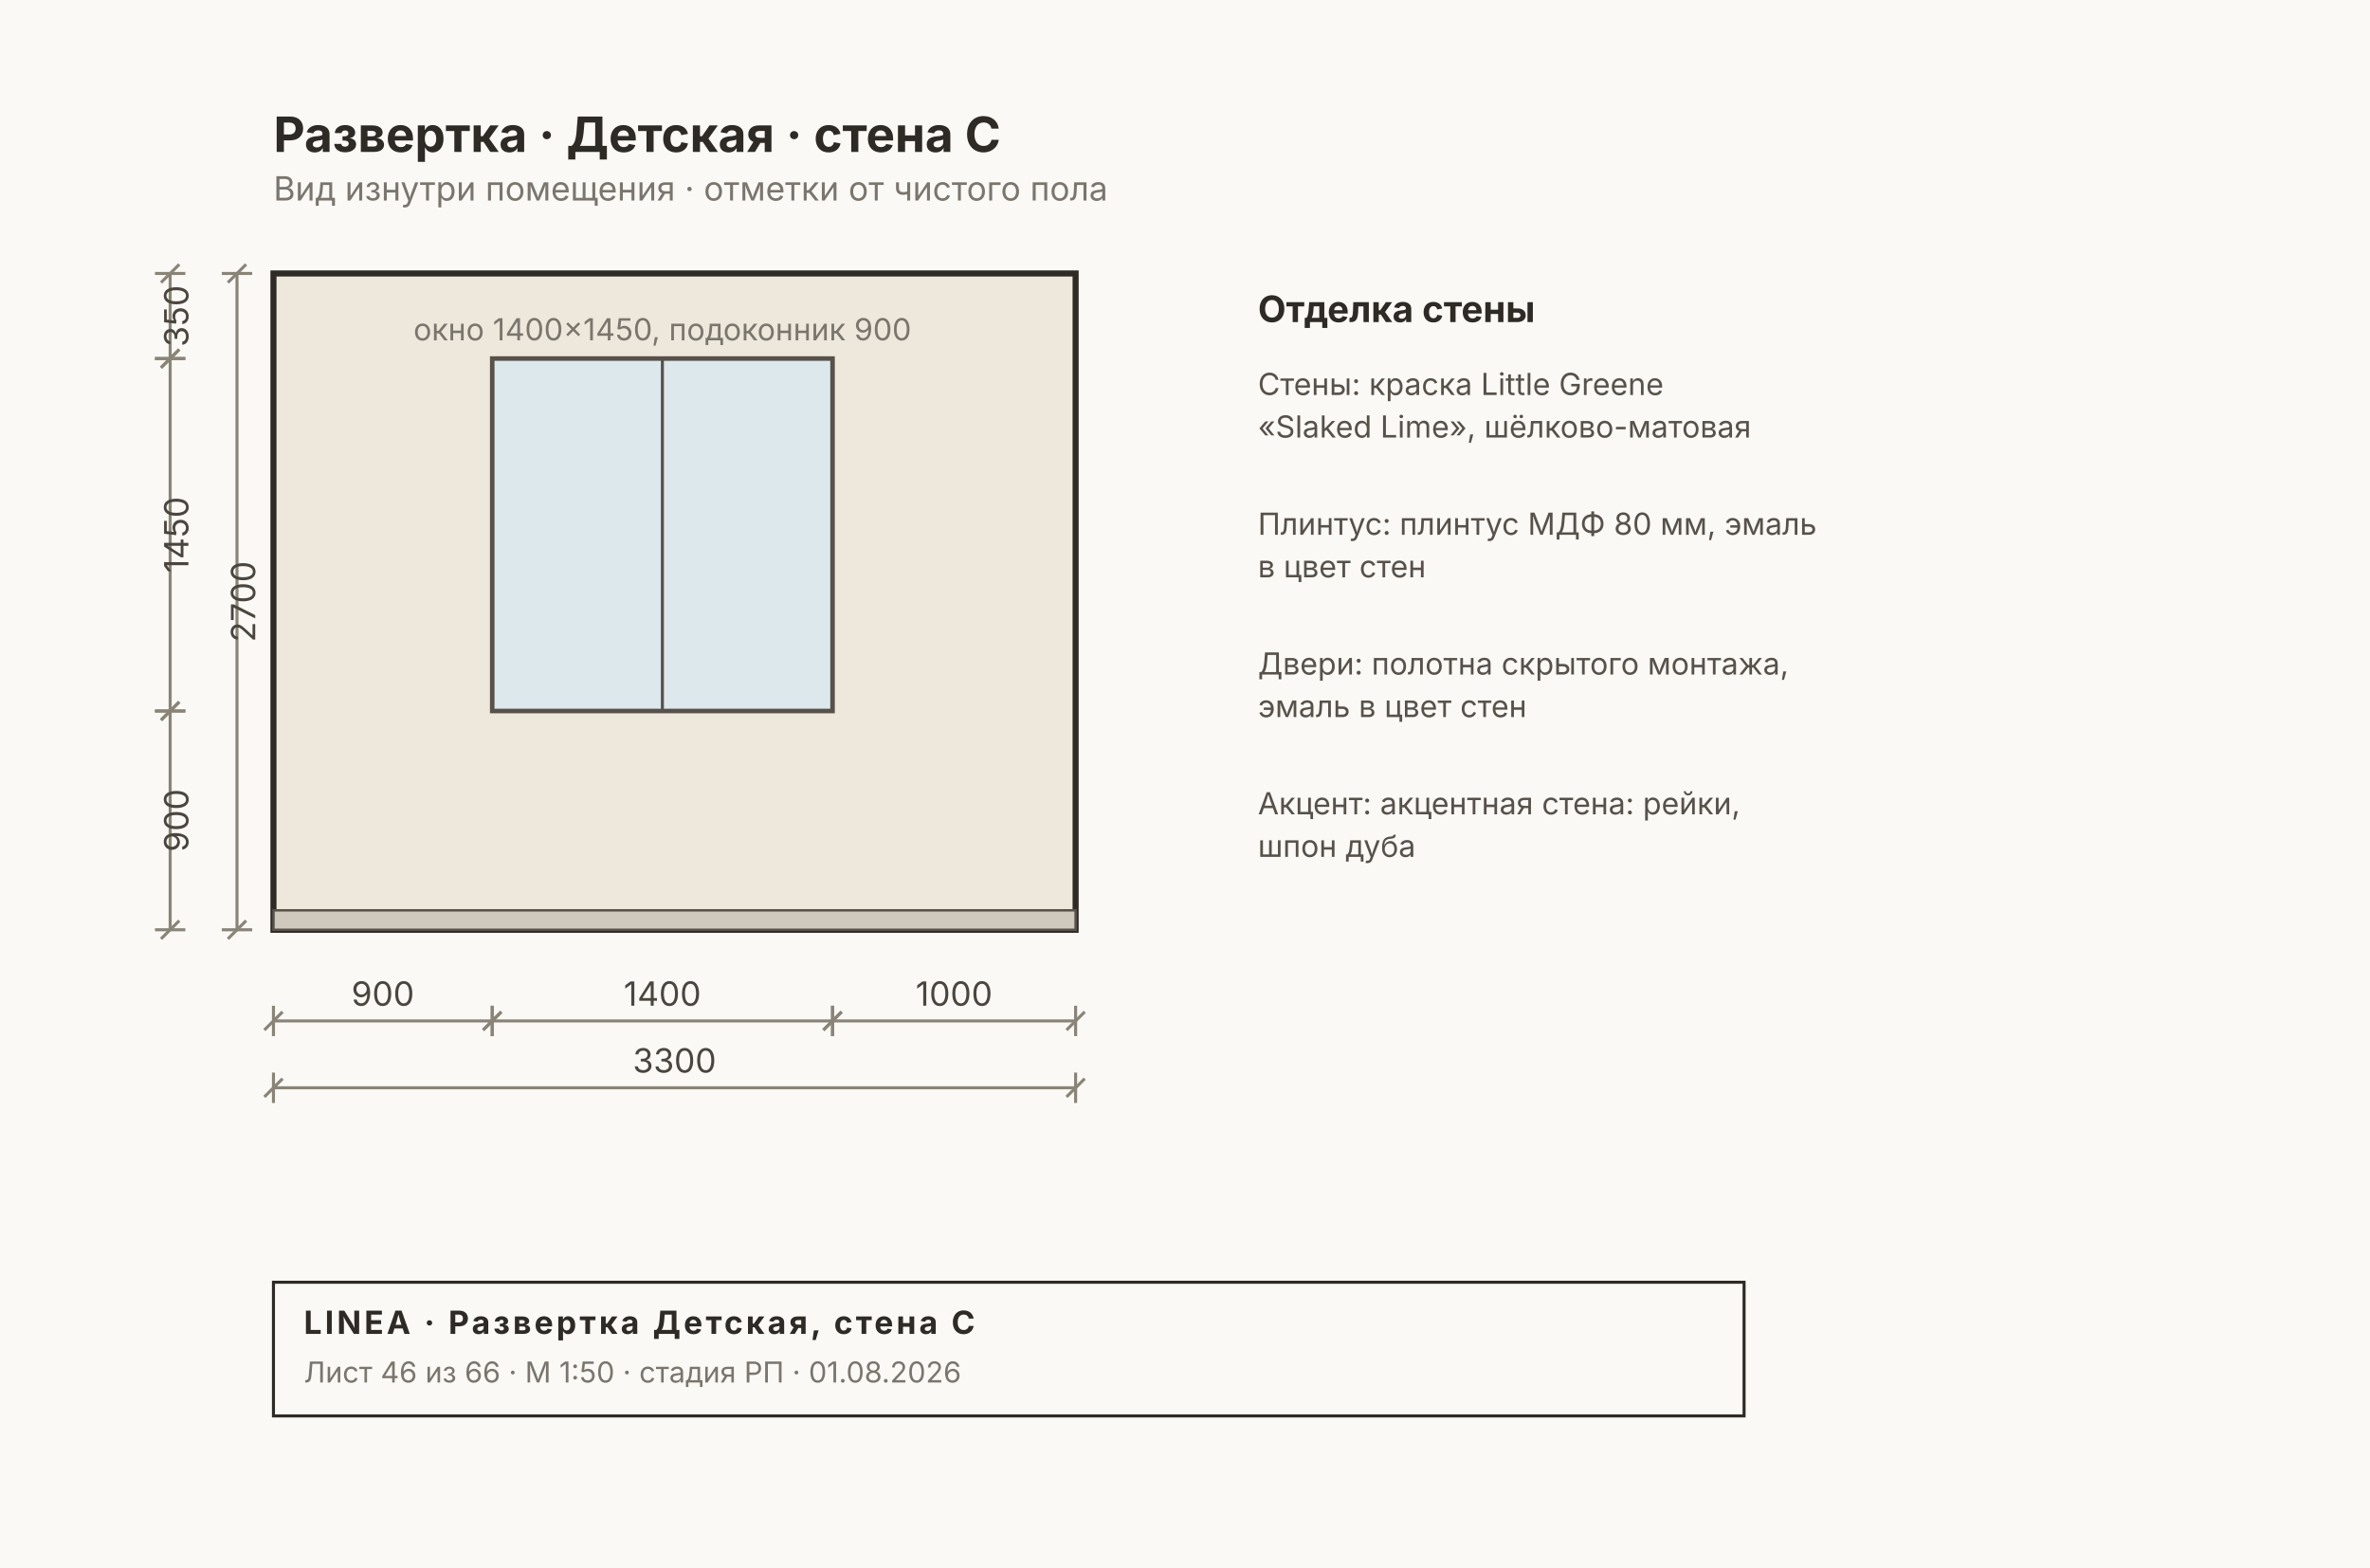
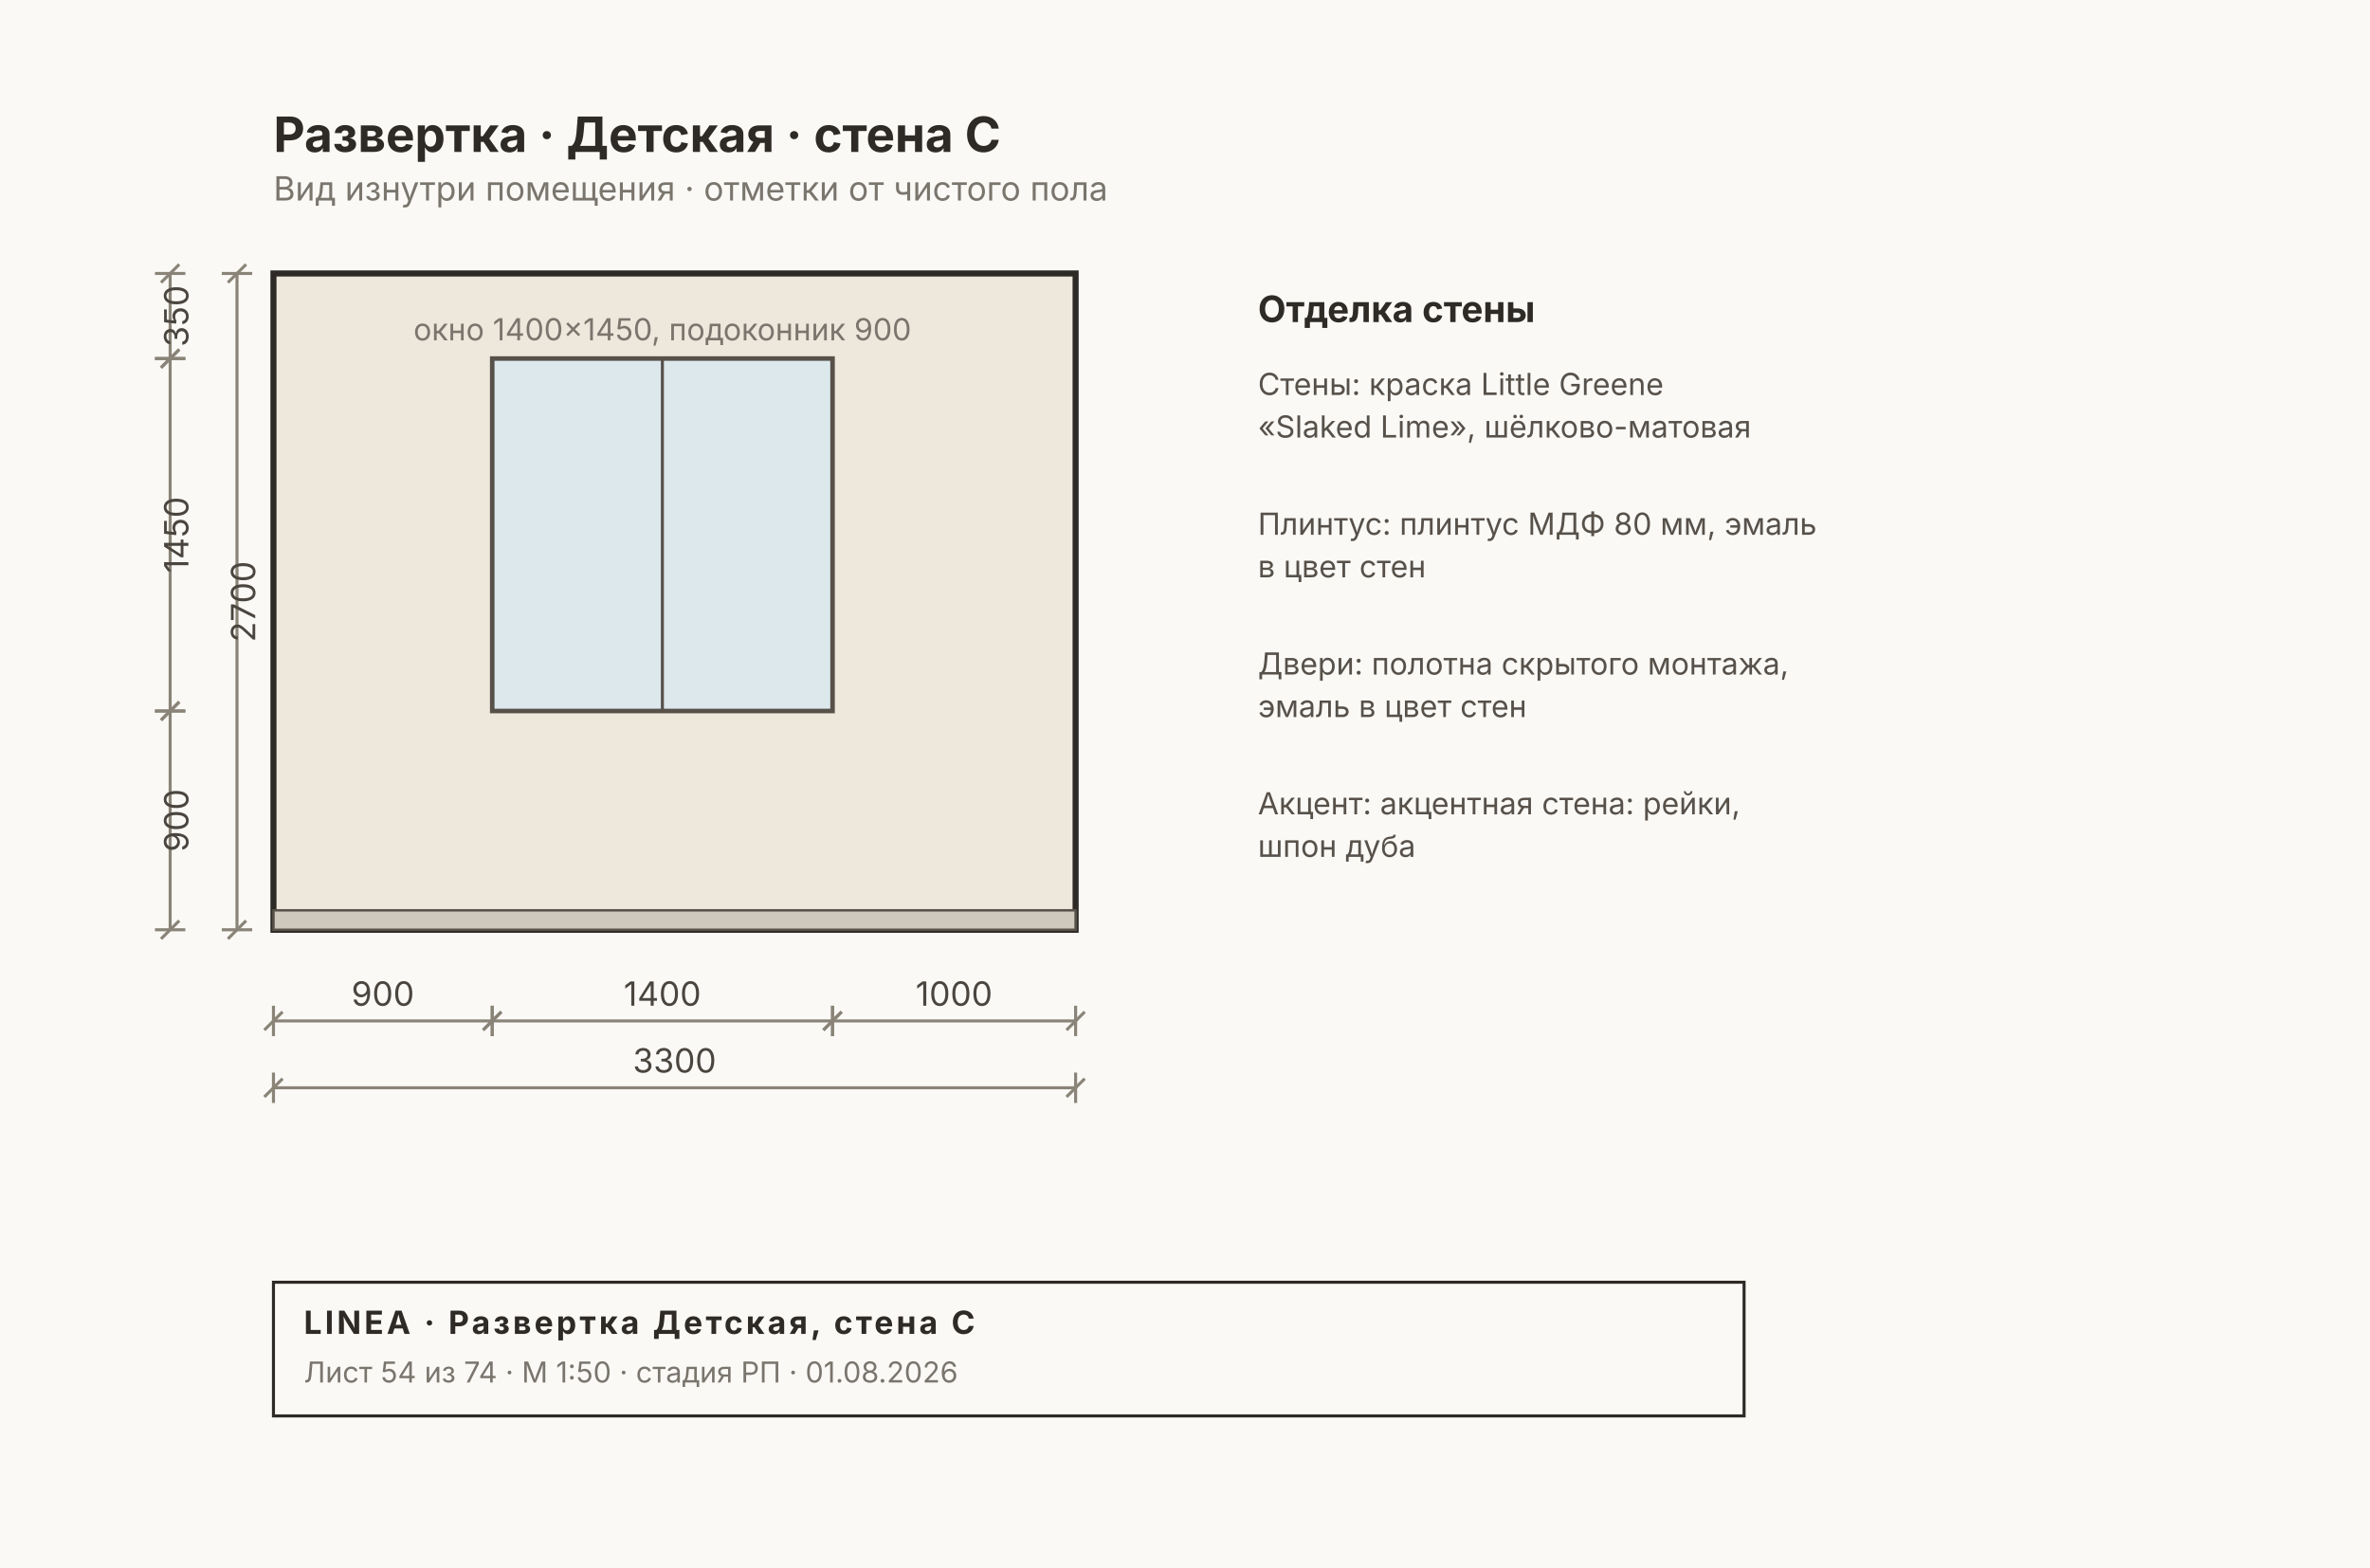
<svg xmlns="http://www.w3.org/2000/svg" width="780" height="516" viewBox="0 0 780 516" font-family="Inter, &quot;Helvetica Neue&quot;, Arial, sans-serif">
  <rect width="780" height="516" fill="#FAF9F6" />
  <rect x="90" y="90" width="264" height="216" fill="#EDE7DC" stroke="#2E2A26" stroke-width="2" />
  <rect x="90" y="299.6" width="264" height="6.4" fill="#CFC9BD" stroke="#57514A" stroke-width="0.8" />
  <rect x="162" y="118" width="112" height="116" fill="#DCE8EC" stroke="#57514A" stroke-width="1.5" />
  <line x1="218" y1="118" x2="218" y2="234" stroke="#57514A" stroke-width="1" />
  <text x="218" y="112" font-size="10" fill="#7A756D" text-anchor="middle">окно 1400×1450, подоконник 900</text>
  <g stroke="#8A8478" stroke-width="1" fill="none">
    <line x1="90" y1="336" x2="162" y2="336" />
    <line x1="90" y1="331" x2="90" y2="341" />
    <line x1="162" y1="331" x2="162" y2="341" />
    <line x1="87" y1="339" x2="93" y2="333" />
    <line x1="159" y1="339" x2="165" y2="333" />
  </g>
  <text x="126" y="331" font-size="11" fill="#4A453E" text-anchor="middle">900</text>
  <g stroke="#8A8478" stroke-width="1" fill="none">
    <line x1="162" y1="336" x2="274" y2="336" />
    <line x1="162" y1="331" x2="162" y2="341" />
    <line x1="274" y1="331" x2="274" y2="341" />
    <line x1="159" y1="339" x2="165" y2="333" />
    <line x1="271" y1="339" x2="277" y2="333" />
  </g>
  <text x="218" y="331" font-size="11" fill="#4A453E" text-anchor="middle">1400</text>
  <g stroke="#8A8478" stroke-width="1" fill="none">
    <line x1="274" y1="336" x2="354" y2="336" />
    <line x1="274" y1="331" x2="274" y2="341" />
    <line x1="354" y1="331" x2="354" y2="341" />
    <line x1="271" y1="339" x2="277" y2="333" />
    <line x1="351" y1="339" x2="357" y2="333" />
  </g>
  <text x="314" y="331" font-size="11" fill="#4A453E" text-anchor="middle">1000</text>
  <g stroke="#8A8478" stroke-width="1" fill="none">
    <line x1="90" y1="358" x2="354" y2="358" />
    <line x1="90" y1="353" x2="90" y2="363" />
    <line x1="354" y1="353" x2="354" y2="363" />
    <line x1="87" y1="361" x2="93" y2="355" />
    <line x1="351" y1="361" x2="357" y2="355" />
  </g>
  <text x="222" y="353" font-size="11" fill="#4A453E" text-anchor="middle">3300</text>
  <g stroke="#8A8478" stroke-width="1" fill="none">
    <line x1="56" y1="90" x2="56" y2="118" />
    <line x1="51" y1="90" x2="61" y2="90" />
    <line x1="51" y1="118" x2="61" y2="118" />
    <line x1="53" y1="93" x2="59" y2="87" />
    <line x1="53" y1="121" x2="59" y2="115" />
  </g>
  <text x="62" y="104" font-size="11" fill="#4A453E" transform="rotate(-90 62 104)" text-anchor="middle">350</text>
  <g stroke="#8A8478" stroke-width="1" fill="none">
    <line x1="56" y1="118" x2="56" y2="234" />
    <line x1="51" y1="118" x2="61" y2="118" />
    <line x1="51" y1="234" x2="61" y2="234" />
    <line x1="53" y1="121" x2="59" y2="115" />
    <line x1="53" y1="237" x2="59" y2="231" />
  </g>
  <text x="62" y="176" font-size="11" fill="#4A453E" transform="rotate(-90 62 176)" text-anchor="middle">1450</text>
  <g stroke="#8A8478" stroke-width="1" fill="none">
    <line x1="56" y1="234" x2="56" y2="306" />
    <line x1="51" y1="234" x2="61" y2="234" />
    <line x1="51" y1="306" x2="61" y2="306" />
    <line x1="53" y1="237" x2="59" y2="231" />
    <line x1="53" y1="309" x2="59" y2="303" />
  </g>
  <text x="62" y="270" font-size="11" fill="#4A453E" transform="rotate(-90 62 270)" text-anchor="middle">900</text>
  <g stroke="#8A8478" stroke-width="1" fill="none">
    <line x1="78" y1="90" x2="78" y2="306" />
    <line x1="73" y1="90" x2="83" y2="90" />
    <line x1="73" y1="306" x2="83" y2="306" />
    <line x1="75" y1="93" x2="81" y2="87" />
    <line x1="75" y1="309" x2="81" y2="303" />
  </g>
  <text x="84" y="198" font-size="11" fill="#4A453E" transform="rotate(-90 84 198)" text-anchor="middle">2700</text>
  <text x="414" y="106" font-size="12" font-weight="700" fill="#2E2A26">Отделка стены</text>
  <text x="414" y="130" font-size="10" fill="#57514A">Стены: краска Little Greene</text>
  <text x="414" y="144" font-size="10" fill="#57514A">«Slaked Lime», шёлково-матовая</text>
  <text x="414" y="176" font-size="10" fill="#57514A">Плинтус: плинтус МДФ 80 мм, эмаль</text>
  <text x="414" y="190" font-size="10" fill="#57514A">в цвет стен</text>
  <text x="414" y="222" font-size="10" fill="#57514A">Двери: полотна скрытого монтажа,</text>
  <text x="414" y="236" font-size="10" fill="#57514A">эмаль в цвет стен</text>
  <text x="414" y="268" font-size="10" fill="#57514A">Акцент: акцентная стена: рейки,</text>
  <text x="414" y="282" font-size="10" fill="#57514A">шпон дуба</text>
  <text x="90" y="50" font-size="16" font-weight="700" fill="#2E2A26">Развертка · Детская · стена C</text>
  <text x="90" y="66" font-size="11" fill="#7A756D">Вид изнутри помещения · отметки от чистого пола</text>
  <g>
    <rect x="90" y="422" width="484" height="44" fill="none" stroke="#2E2A26" stroke-width="1" />
    <text x="100" y="439" font-size="10.5" font-weight="700" fill="#2E2A26" letter-spacing="1">LINEA · Развертка Детская, стена C</text>
-     <text x="100" y="455" font-size="9.5" fill="#7A756D">Лист 46 из 66 · М 1:50 · стадия РП · 01.08.2026</text>
+     <text x="100" y="455" font-size="9.5" fill="#7A756D">Лист 54 из 74 · М 1:50 · стадия РП · 01.08.2026</text>
  </g>
</svg>
